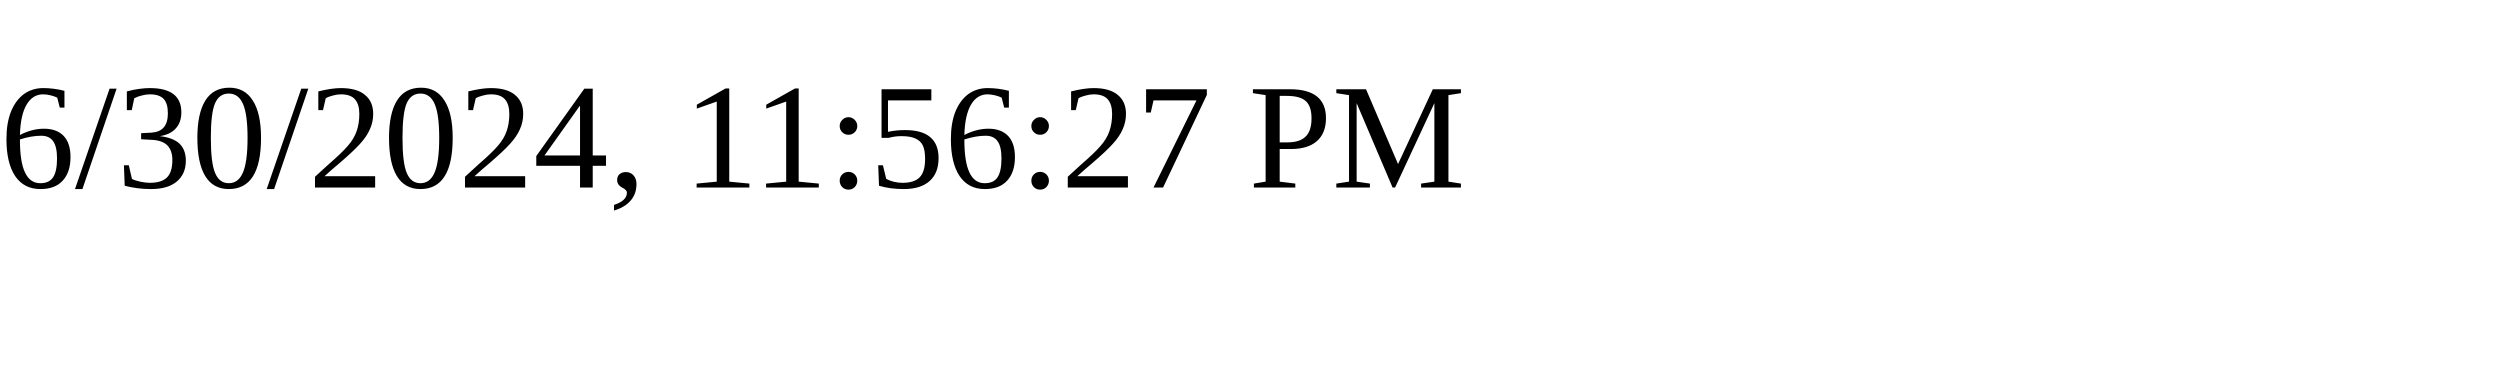
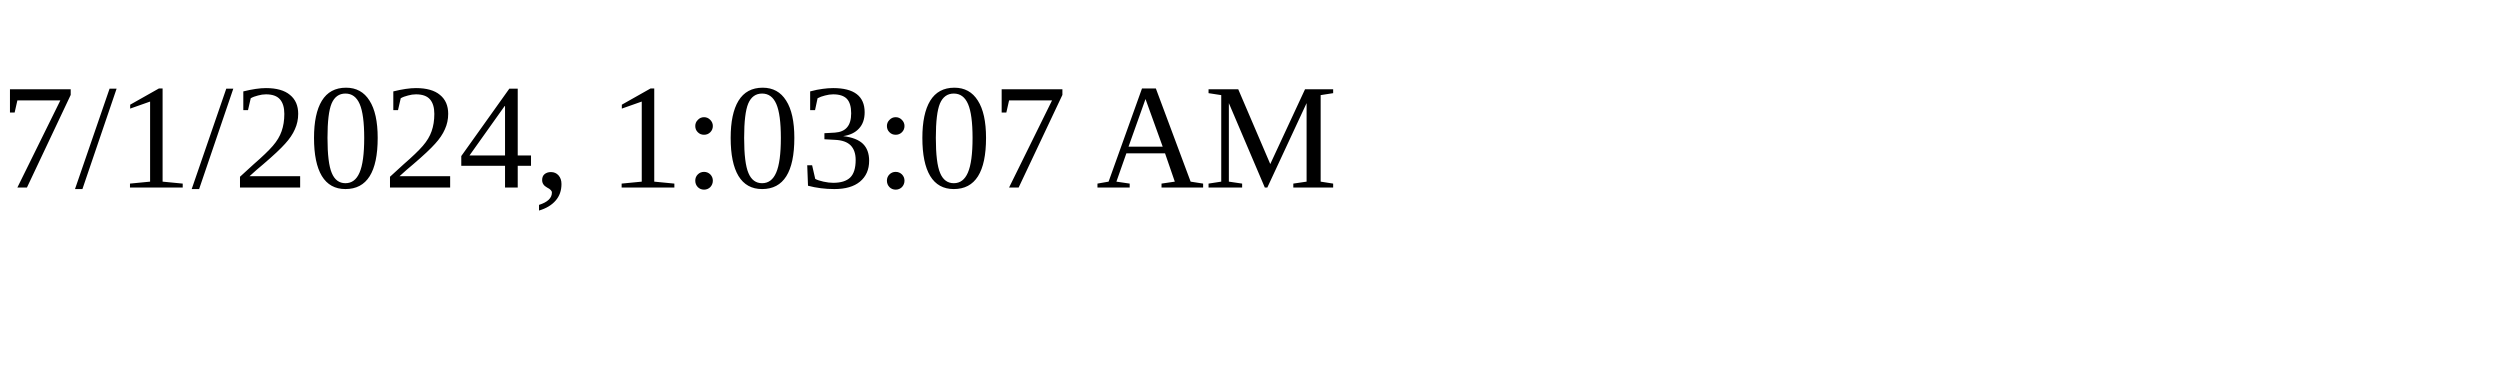
<svg xmlns="http://www.w3.org/2000/svg" height="30" width="200">
-   <text x="0" y="15">6/30/2024, 11:56:27 PM</text>
+   <text x="0" y="15">7/1/2024, 1:03:07 AM</text>
</svg>
